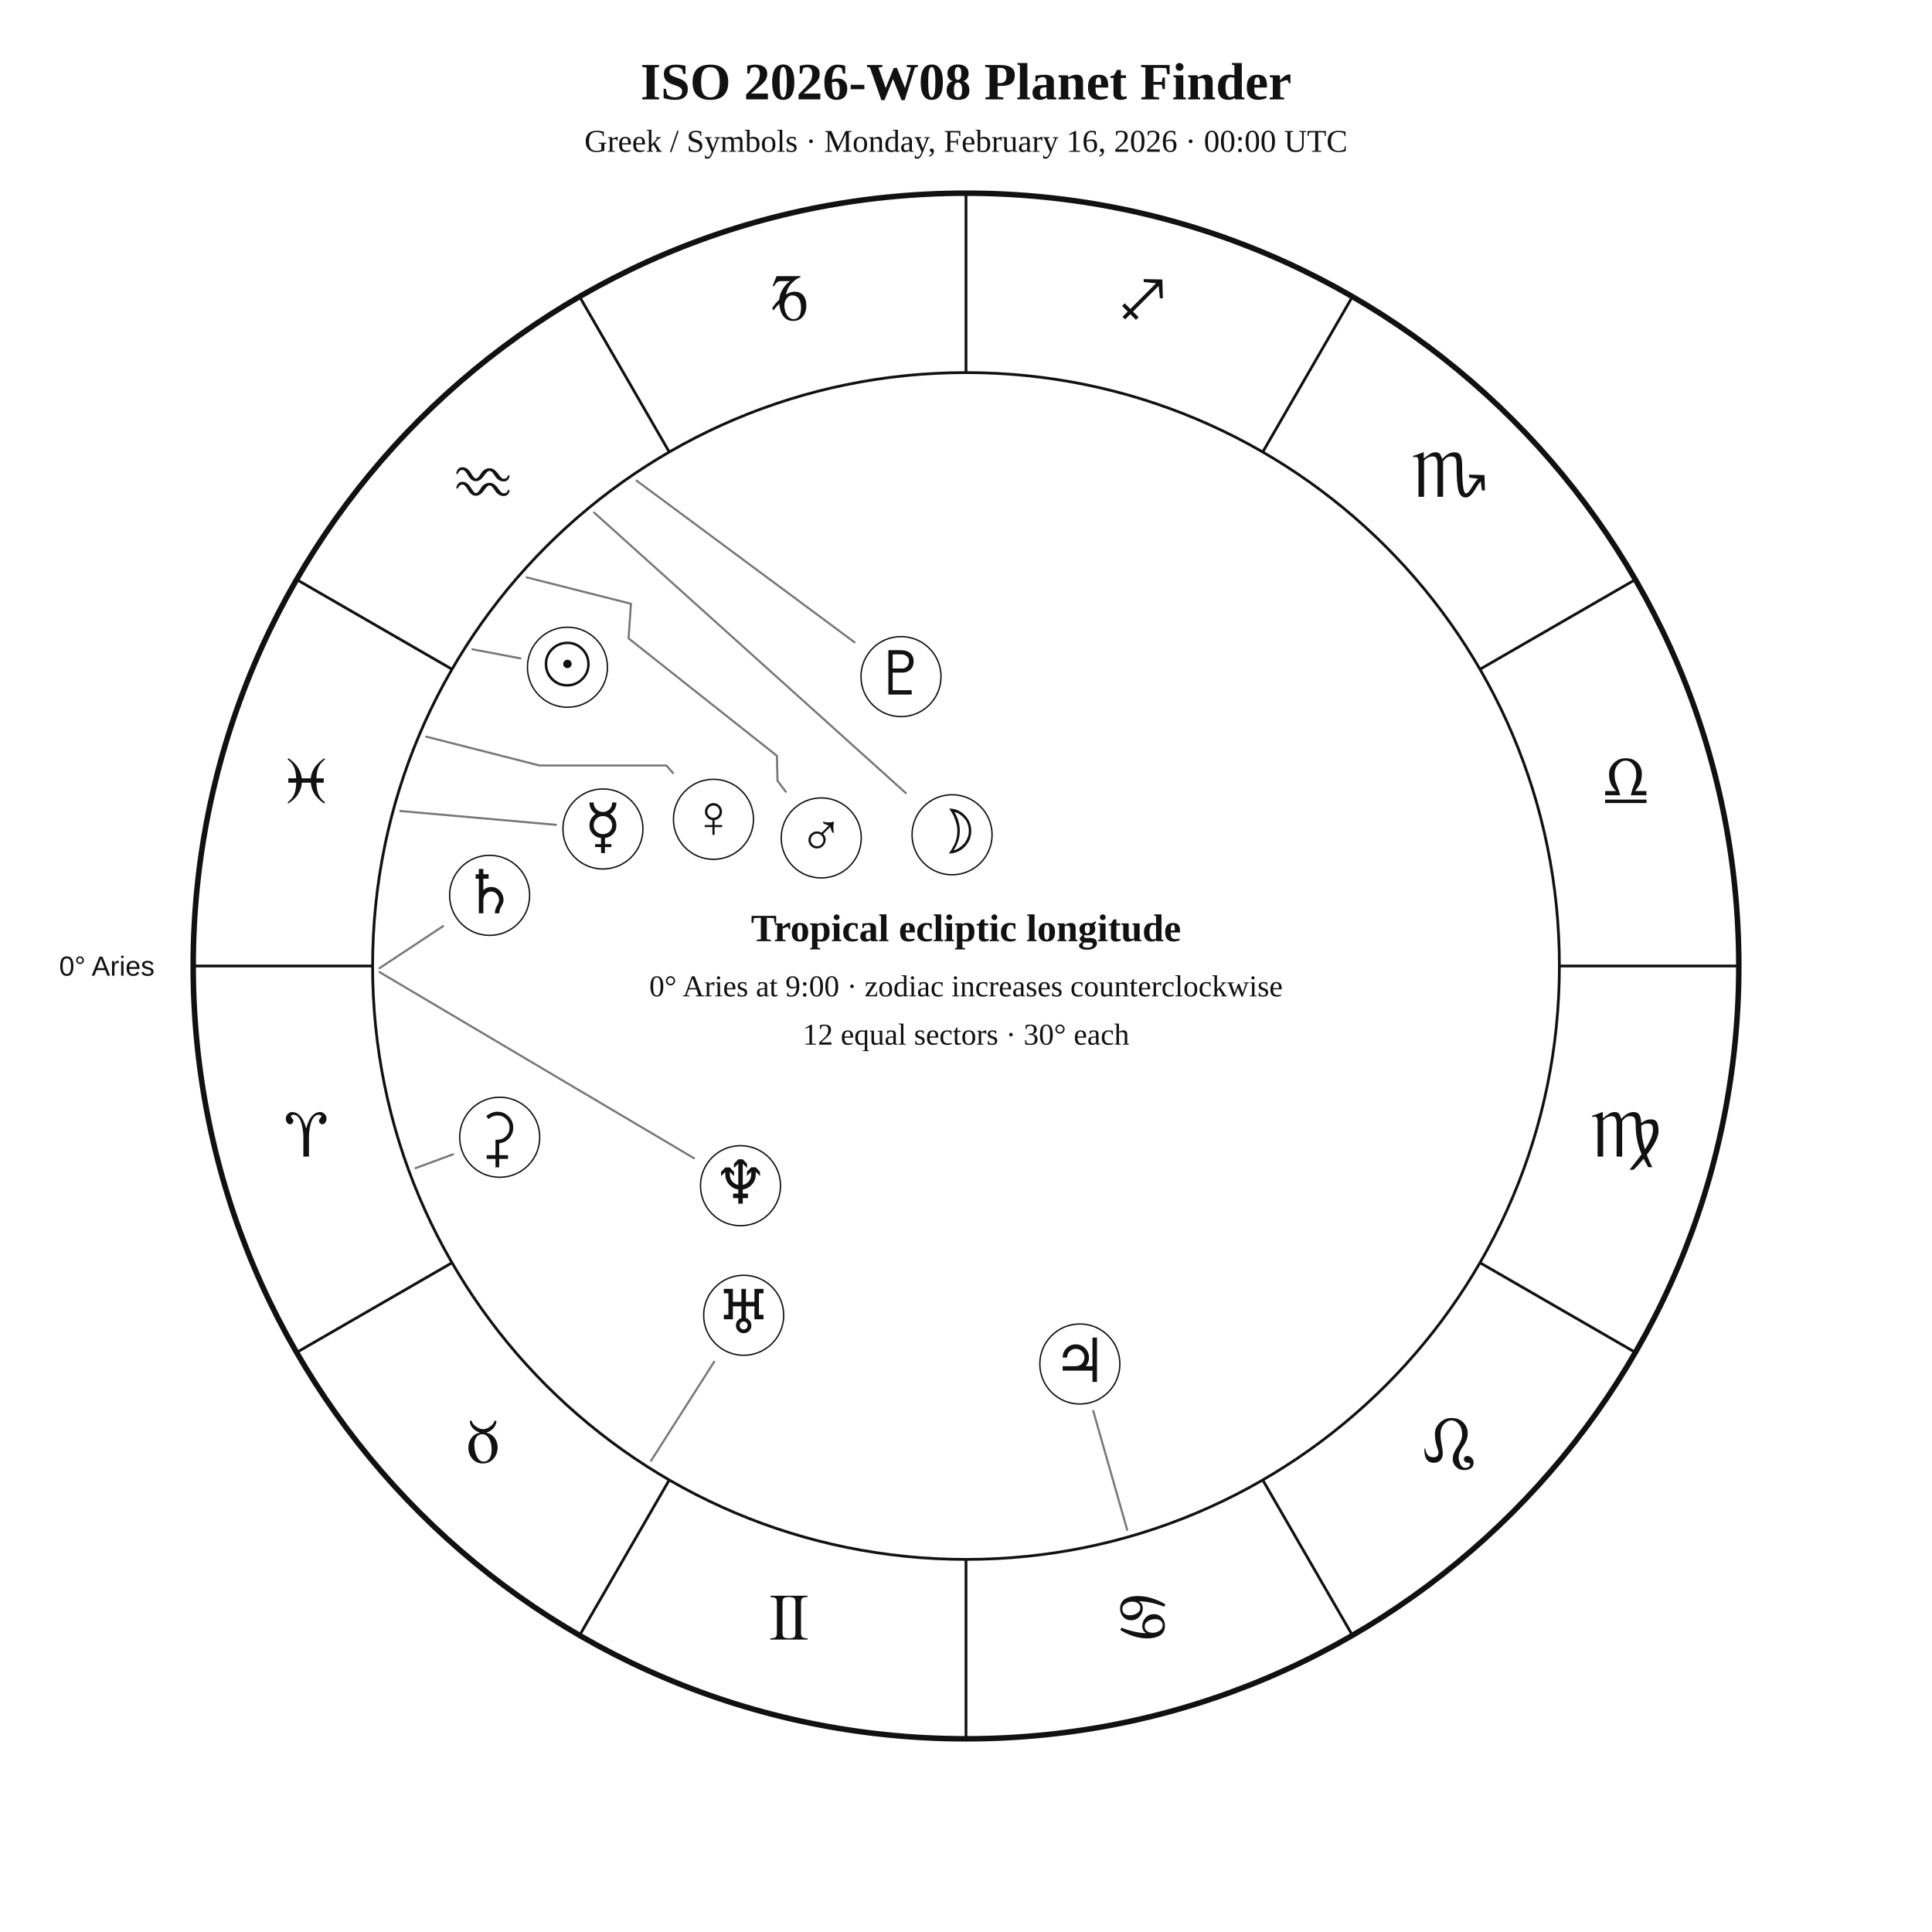
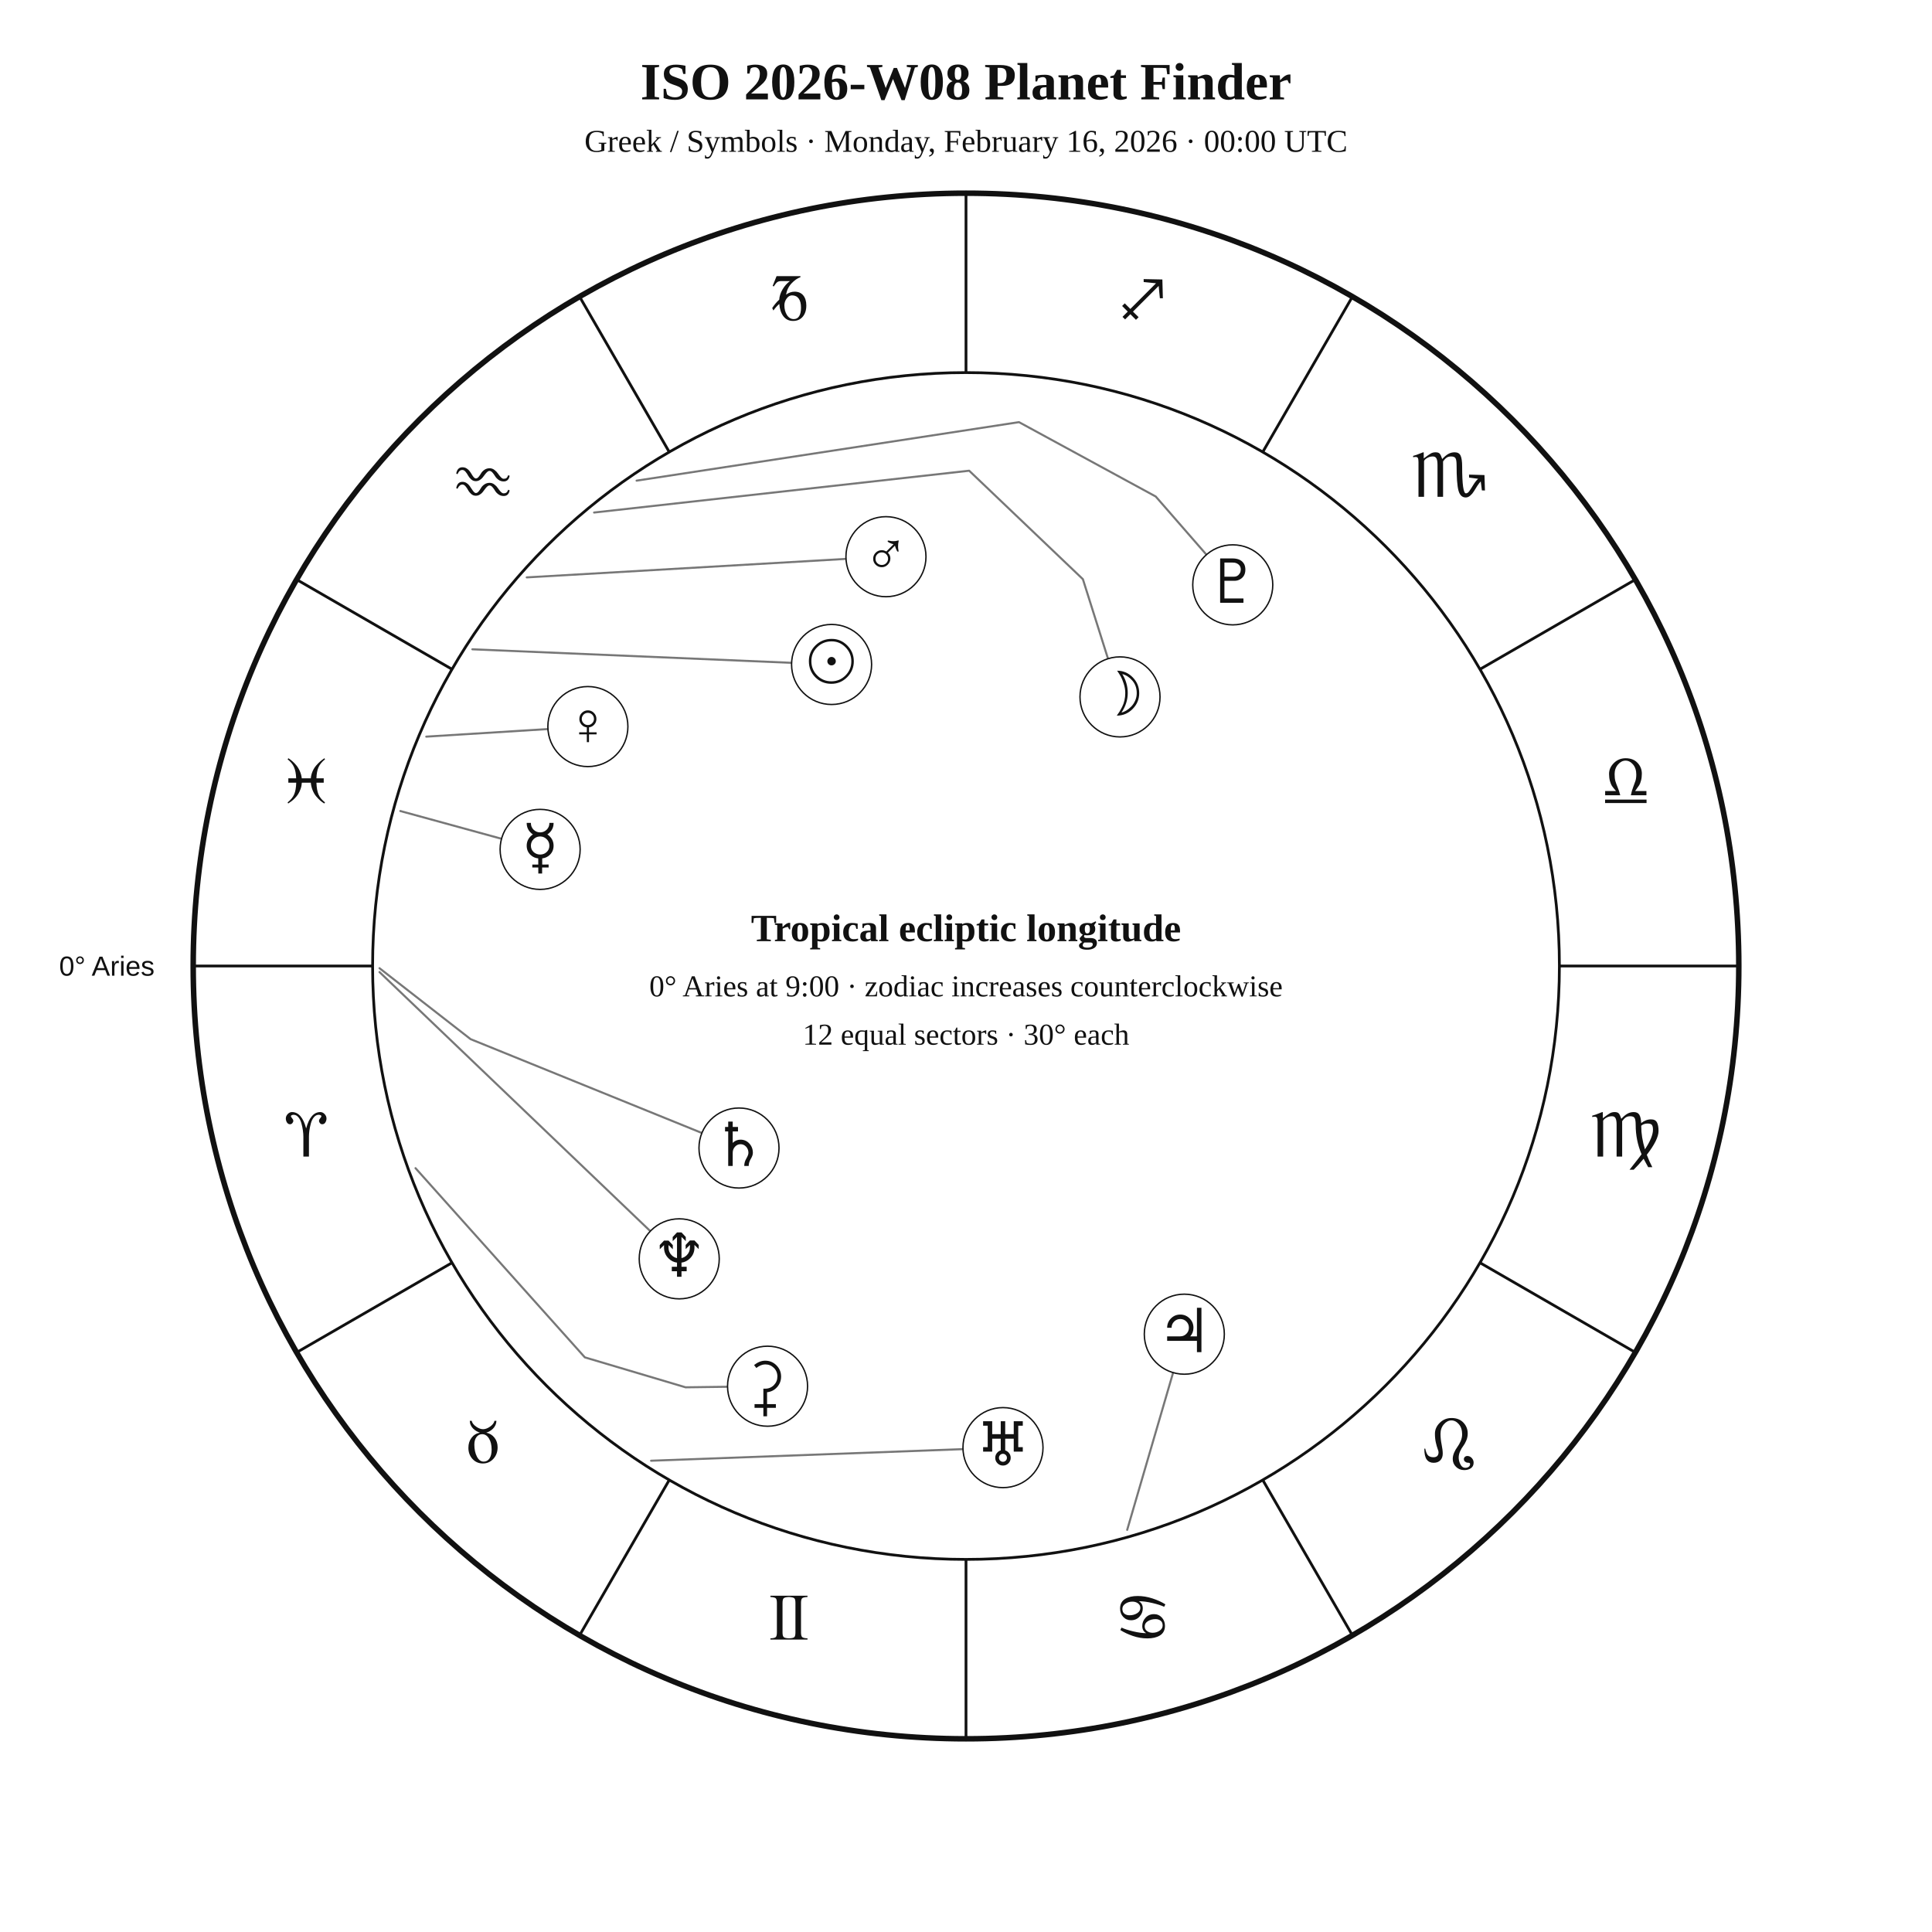
<svg xmlns="http://www.w3.org/2000/svg" width="1400" height="1400" viewBox="0 0 1400 1400">
  <rect width="100%" height="100%" fill="white" />
  <style>text{font-family:Georgia,"Times New Roman",serif;fill:#111!important;color:#111!important;-webkit-text-fill-color:#111!important}.sans{font-family:Arial,Helvetica,sans-serif}</style>
  <text x="700" y="72" text-anchor="middle" font-size="38" font-weight="700">ISO 2026-W08 Planet Finder</text>
  <text x="700" y="110" text-anchor="middle" font-size="23">Greek / Symbols · Monday, February 16, 2026 · 00:00 UTC</text>
  <circle cx="700" cy="700" r="560" fill="none" stroke="#111" stroke-width="4" />
  <circle cx="700" cy="700" r="430" fill="none" stroke="#111" stroke-width="2" />
  <line x1="270.0" y1="700.0" x2="140.0" y2="700.0" stroke="#111" stroke-width="2" />
  <line x1="327.6" y1="915.0" x2="215.0" y2="980.0" stroke="#111" stroke-width="2" />
  <line x1="485.0" y1="1072.4" x2="420.0" y2="1185.0" stroke="#111" stroke-width="2" />
  <line x1="700.0" y1="1130.0" x2="700.0" y2="1260.0" stroke="#111" stroke-width="2" />
  <line x1="915.0" y1="1072.4" x2="980.0" y2="1185.0" stroke="#111" stroke-width="2" />
  <line x1="1072.4" y1="915.0" x2="1185.0" y2="980.0" stroke="#111" stroke-width="2" />
  <line x1="1130.0" y1="700.0" x2="1260.0" y2="700.0" stroke="#111" stroke-width="2" />
  <line x1="1072.4" y1="485.0" x2="1185.0" y2="420.0" stroke="#111" stroke-width="2" />
  <line x1="915.0" y1="327.6" x2="980.0" y2="215.0" stroke="#111" stroke-width="2" />
  <line x1="700.0" y1="270.0" x2="700.0" y2="140.0" stroke="#111" stroke-width="2" />
  <line x1="485.0" y1="327.6" x2="420.0" y2="215.0" stroke="#111" stroke-width="2" />
  <line x1="327.6" y1="485.0" x2="215.0" y2="420.0" stroke="#111" stroke-width="2" />
  <text x="221.9" y="838.1" text-anchor="middle" font-size="48">♈︎</text>
  <text x="350.0" y="1060.0" text-anchor="middle" font-size="48">♉︎</text>
  <text x="571.9" y="1188.1" text-anchor="middle" font-size="48">♊︎</text>
  <text x="828.1" y="1188.1" text-anchor="middle" font-size="48">♋︎</text>
  <text x="1050.0" y="1060.0" text-anchor="middle" font-size="48">♌︎</text>
  <text x="1178.1" y="838.1" text-anchor="middle" font-size="48">♍︎</text>
  <text x="1178.1" y="581.9" text-anchor="middle" font-size="48">♎︎</text>
  <text x="1050.0" y="360.0" text-anchor="middle" font-size="48">♏︎</text>
  <text x="828.1" y="231.9" text-anchor="middle" font-size="48">♐︎</text>
  <text x="571.9" y="231.9" text-anchor="middle" font-size="48">♑︎</text>
  <text x="350.0" y="360.0" text-anchor="middle" font-size="48">♒︎</text>
  <text x="221.9" y="581.9" text-anchor="middle" font-size="48">♓︎</text>
  <text x="112.0" y="707.0" text-anchor="end" font-size="20" class="sans">0° Aries</text>
-   <polyline points="342.3,470.5 377.2,477.1" fill="none" stroke="#777" stroke-width="1.5" stroke-linejoin="round" stroke-linecap="round" />
-   <circle cx="411.2" cy="483.5" r="29" fill="white" stroke="#111" />
-   <text x="411.2" y="496.5" text-anchor="middle" font-size="44">☉︎</text>
-   <polyline points="430.5,371.4 656.4,574.7" fill="none" stroke="#777" stroke-width="1.5" stroke-linejoin="round" stroke-linecap="round" />
-   <circle cx="689.9" cy="604.9" r="29" fill="white" stroke="#111" />
-   <text x="689.9" y="617.9" text-anchor="middle" font-size="44">☽︎</text>
-   <polyline points="290.1,587.7 402.9,597.7" fill="none" stroke="#777" stroke-width="1.5" stroke-linejoin="round" stroke-linecap="round" />
-   <circle cx="436.9" cy="600.7" r="29" fill="white" stroke="#111" />
-   <text x="436.9" y="613.7" text-anchor="middle" font-size="44">☿︎</text>
-   <polyline points="308.9,533.8 390.9,554.7 390.9,554.7 390.9,554.7 482.9,554.7 487.7,560.2" fill="none" stroke="#777" stroke-width="1.5" stroke-linejoin="round" stroke-linecap="round" />
-   <circle cx="517.0" cy="593.7" r="29" fill="white" stroke="#111" />
-   <text x="517.0" y="606.7" text-anchor="middle" font-size="44">♀︎</text>
-   <polyline points="381.7,418.4 457.2,437.5 455.5,462.6 563.0,547.7 563.4,565.8 569.4,573.7" fill="none" stroke="#777" stroke-width="1.5" stroke-linejoin="round" stroke-linecap="round" />
-   <circle cx="595.1" cy="607.2" r="29" fill="white" stroke="#111" />
-   <text x="595.1" y="620.2" text-anchor="middle" font-size="44">♂︎</text>
-   <polyline points="816.8,1108.6 792.2,1022.4" fill="none" stroke="#777" stroke-width="1.5" stroke-linejoin="round" stroke-linecap="round" />
-   <circle cx="782.5" cy="988.4" r="29" fill="white" stroke="#111" />
-   <text x="782.5" y="1001.4" text-anchor="middle" font-size="44">♃︎</text>
-   <polyline points="275.0,701.6 321.1,671.1" fill="none" stroke="#777" stroke-width="1.5" stroke-linejoin="round" stroke-linecap="round" />
-   <circle cx="354.8" cy="648.8" r="29" fill="white" stroke="#111" />
-   <text x="354.8" y="661.8" text-anchor="middle" font-size="44">♄︎</text>
-   <polyline points="301.1,846.5 328.2,836.5" fill="none" stroke="#777" stroke-width="1.5" stroke-linejoin="round" stroke-linecap="round" />
-   <circle cx="362.1" cy="824.1" r="29" fill="white" stroke="#111" />
-   <text x="362.1" y="837.1" text-anchor="middle" font-size="44">⚳︎</text>
-   <polyline points="471.8,1058.5 517.5,986.8" fill="none" stroke="#777" stroke-width="1.5" stroke-linejoin="round" stroke-linecap="round" />
-   <circle cx="538.9" cy="953.1" r="29" fill="white" stroke="#111" />
-   <text x="538.9" y="966.1" text-anchor="middle" font-size="44">♅︎</text>
-   <polyline points="275.0,704.4 502.9,839.3" fill="none" stroke="#777" stroke-width="1.5" stroke-linejoin="round" stroke-linecap="round" />
-   <circle cx="536.6" cy="859.2" r="29" fill="white" stroke="#111" />
-   <text x="536.6" y="872.2" text-anchor="middle" font-size="44">♆︎</text>
-   <polyline points="461.3,348.3 619.2,465.4" fill="none" stroke="#777" stroke-width="1.5" stroke-linejoin="round" stroke-linecap="round" />
-   <circle cx="652.9" cy="490.3" r="29" fill="white" stroke="#111" />
-   <text x="652.9" y="503.3" text-anchor="middle" font-size="44">♇︎</text>
+   <polyline points="342.3,470.5 573.6,480.3" fill="none" stroke="#777" stroke-width="1.5" stroke-linejoin="round" stroke-linecap="round" />
+   <circle cx="602.6" cy="481.5" r="29" fill="white" stroke="#111" />
+   <text x="602.6" y="494.5" text-anchor="middle" font-size="44">☉︎</text>
+   <polyline points="430.5,371.4 702.3,341.1 784.7,419.7 802.9,477.3" fill="none" stroke="#777" stroke-width="1.5" stroke-linejoin="round" stroke-linecap="round" />
+   <circle cx="811.6" cy="505.0" r="29" fill="white" stroke="#111" />
+   <text x="811.6" y="518.0" text-anchor="middle" font-size="44">☽︎</text>
+   <polyline points="290.1,587.7 363.4,607.8" fill="none" stroke="#777" stroke-width="1.5" stroke-linejoin="round" stroke-linecap="round" />
+   <circle cx="391.4" cy="615.5" r="29" fill="white" stroke="#111" />
+   <text x="391.4" y="628.5" text-anchor="middle" font-size="44">☿︎</text>
+   <polyline points="308.9,533.8 397.1,528.3" fill="none" stroke="#777" stroke-width="1.5" stroke-linejoin="round" stroke-linecap="round" />
+   <circle cx="426.0" cy="526.5" r="29" fill="white" stroke="#111" />
+   <text x="426.0" y="539.5" text-anchor="middle" font-size="44">♀︎</text>
+   <polyline points="381.7,418.4 613.0,405.0" fill="none" stroke="#777" stroke-width="1.5" stroke-linejoin="round" stroke-linecap="round" />
+   <circle cx="642.0" cy="403.4" r="29" fill="white" stroke="#111" />
+   <text x="642.0" y="416.4" text-anchor="middle" font-size="44">♂︎</text>
+   <polyline points="816.8,1108.6 850.1,994.6" fill="none" stroke="#777" stroke-width="1.5" stroke-linejoin="round" stroke-linecap="round" />
+   <circle cx="858.2" cy="966.8" r="29" fill="white" stroke="#111" />
+   <text x="858.2" y="979.8" text-anchor="middle" font-size="44">♃︎</text>
+   <polyline points="275.0,701.6 341.0,753.0 508.6,821.0" fill="none" stroke="#777" stroke-width="1.5" stroke-linejoin="round" stroke-linecap="round" />
+   <circle cx="535.5" cy="831.9" r="29" fill="white" stroke="#111" />
+   <text x="535.5" y="844.9" text-anchor="middle" font-size="44">♄︎</text>
+   <polyline points="301.1,846.5 423.8,983.6 496.8,1005.3 527.2,1004.9" fill="none" stroke="#777" stroke-width="1.5" stroke-linejoin="round" stroke-linecap="round" />
+   <circle cx="556.2" cy="1004.5" r="29" fill="white" stroke="#111" />
+   <text x="556.2" y="1017.5" text-anchor="middle" font-size="44">⚳︎</text>
+   <polyline points="471.8,1058.5 697.8,1050.1" fill="none" stroke="#777" stroke-width="1.5" stroke-linejoin="round" stroke-linecap="round" />
+   <circle cx="726.8" cy="1049.0" r="29" fill="white" stroke="#111" />
+   <text x="726.8" y="1062.0" text-anchor="middle" font-size="44">♅︎</text>
+   <polyline points="275.0,704.4 471.2,892.1" fill="none" stroke="#777" stroke-width="1.5" stroke-linejoin="round" stroke-linecap="round" />
+   <circle cx="492.2" cy="912.2" r="29" fill="white" stroke="#111" />
+   <text x="492.2" y="925.2" text-anchor="middle" font-size="44">♆︎</text>
+   <polyline points="461.3,348.3 738.4,305.9 837.5,359.8 874.2,401.9" fill="none" stroke="#777" stroke-width="1.5" stroke-linejoin="round" stroke-linecap="round" />
+   <circle cx="893.3" cy="423.8" r="29" fill="white" stroke="#111" />
+   <text x="893.3" y="436.8" text-anchor="middle" font-size="44">♇︎</text>
  <text x="700" y="682" text-anchor="middle" font-size="28" font-weight="700">Tropical ecliptic longitude</text>
  <text x="700" y="722" text-anchor="middle" font-size="22">0° Aries at 9:00 · zodiac increases counterclockwise</text>
  <text x="700" y="757" text-anchor="middle" font-size="22">12 equal sectors · 30° each</text>
</svg>
